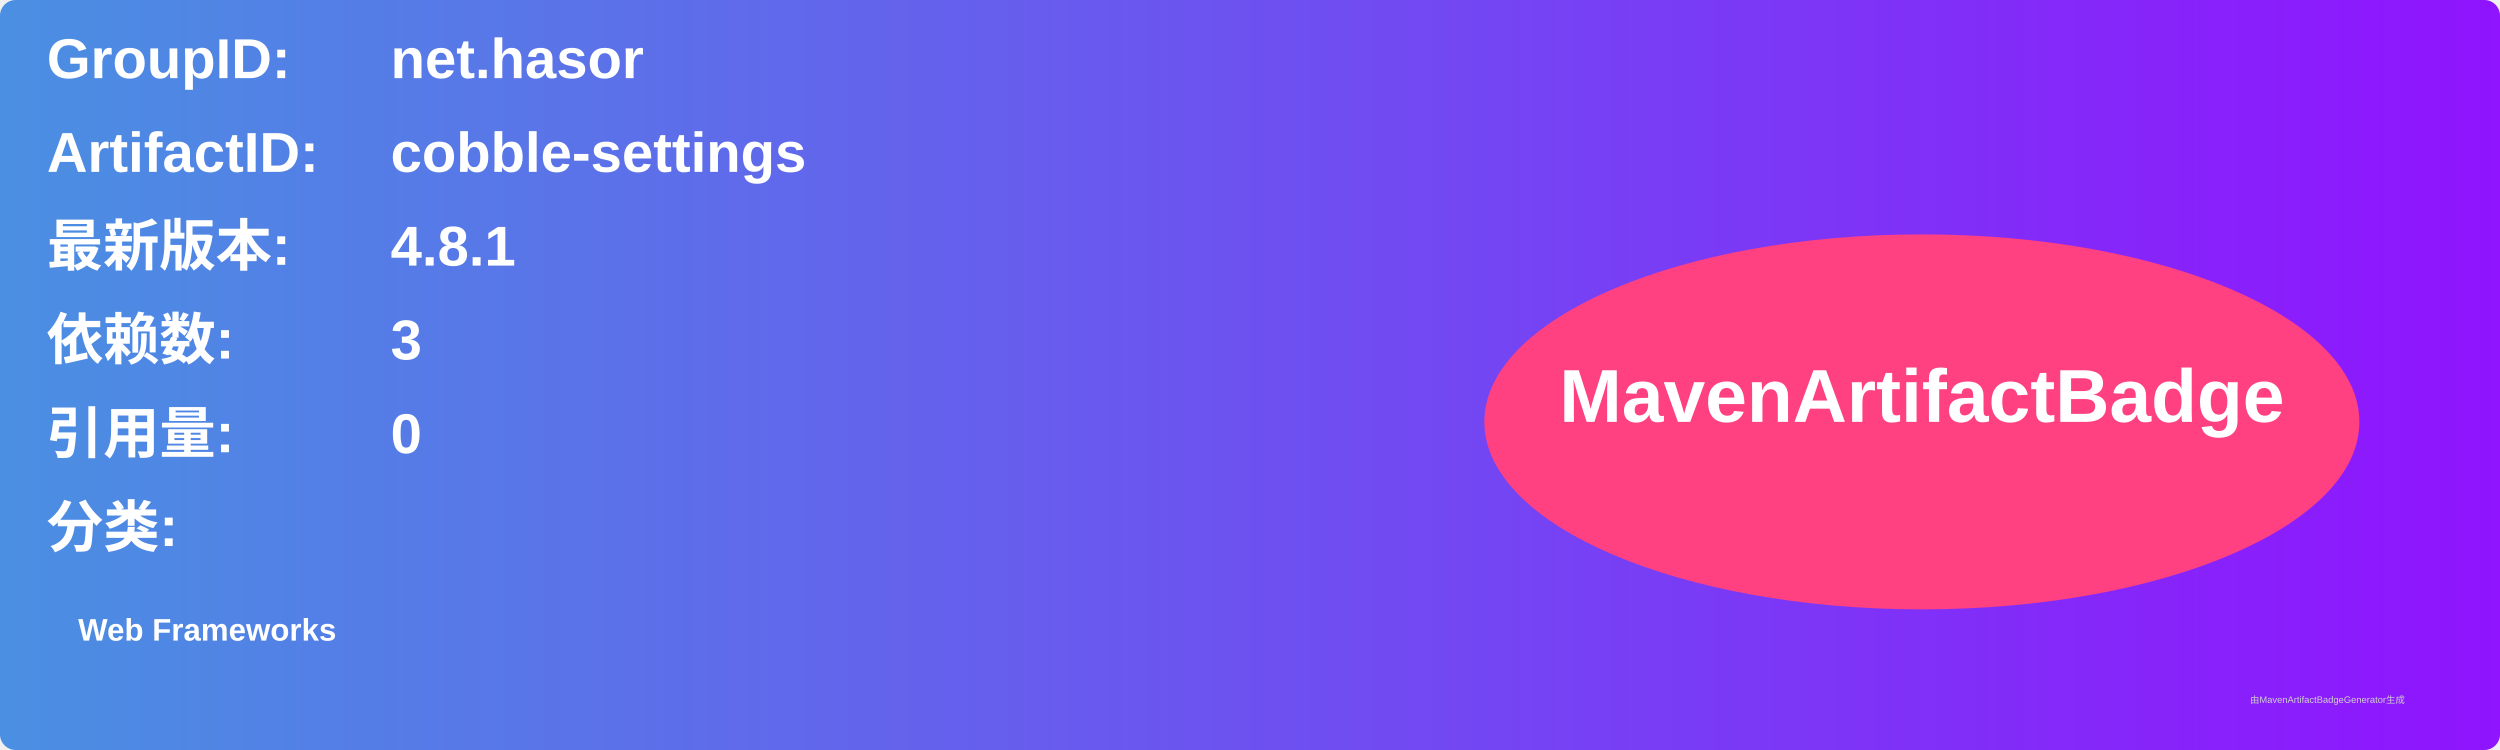
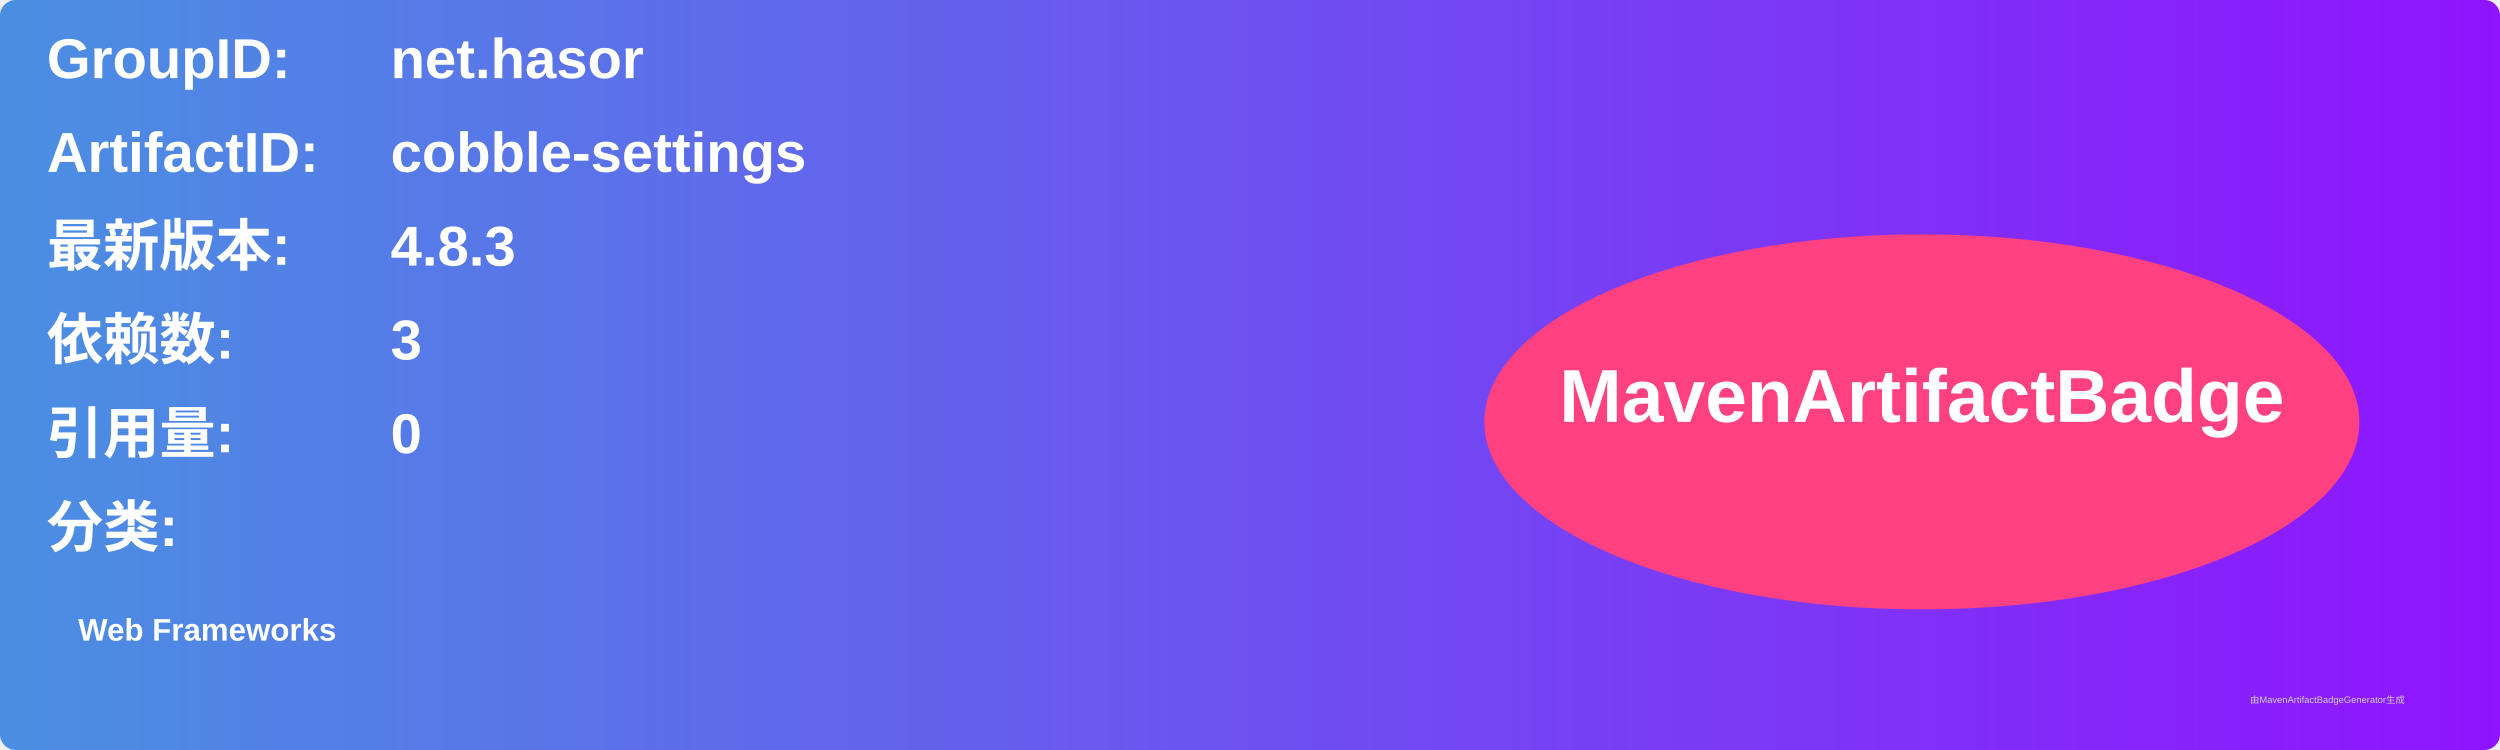
<svg xmlns="http://www.w3.org/2000/svg" width="800" height="240" viewBox="0 0 800 240">
  <linearGradient id="grad" x1="0%" y1="0%" x2="100%" y2="0%">
    <stop offset="0%" stop-color="#4a90e2" />
    <stop offset="100%" stop-color="#9013fe" />
  </linearGradient>
  <rect width="100%" height="100%" rx="5" ry="5" fill="url(#grad)" />
  <g transform="translate(15, 15)">
    <text x="0" y="10" font-family="Arial" font-size="18" fill="white" font-weight="bold" width="260">GroupID:</text>
    <text x="110" y="10" font-family="Arial" font-size="18" fill="white" font-weight="bold" width="460">net.hasor</text>
    <text x="0" y="40" font-family="Arial" font-size="18" fill="white" font-weight="bold" width="260">ArtifactID:</text>
    <text x="110" y="40" font-family="Arial" font-size="18" fill="white" font-weight="bold" width="460">cobble-settings</text>
    <text x="0" y="70" font-family="Arial" font-size="18" fill="white" font-weight="bold">最新版本:</text>
    <text x="110" y="70" font-family="Arial" font-size="18" fill="white" font-weight="bold">
-       <tspan font-weight="bold">4.8.1</tspan>
+       <tspan font-weight="bold">4.8.3</tspan>
    </text>
    <text x="0" y="100" font-family="Arial" font-size="18" fill="white" font-weight="bold">依赖数: </text>
    <text x="110" y="100" font-family="Arial" font-size="18" fill="white">
      <tspan font-weight="bold">3</tspan>
    </text>
    <text x="0" y="130" font-family="Arial" font-size="18" fill="white" font-weight="bold">引用量: </text>
    <text x="110" y="130" font-family="Arial" font-size="18" fill="white">
      <tspan font-weight="bold">0</tspan>
    </text>
    <text x="0" y="160" font-family="Arial" font-size="18" fill="white" font-weight="bold">分类:</text>
    <text x="10" y="190" font-family="Arial" font-size="10" fill="white">
      <tspan font-weight="bold">Web Frameworks</tspan>
    </text>
    <ellipse cx="600" cy="120" rx="140" ry="60" fill="#ff4081" />
    <text x="600" y="120" text-anchor="middle" font-family="Arial" font-size="24" fill="white" font-weight="bold">MavenArtifactBadge</text>
  </g>
  <text x="720" y="225" font-family="Arial" font-size="3" fill="#d0d0d0">由MavenArtifactBadgeGenerator生成</text>
</svg>
